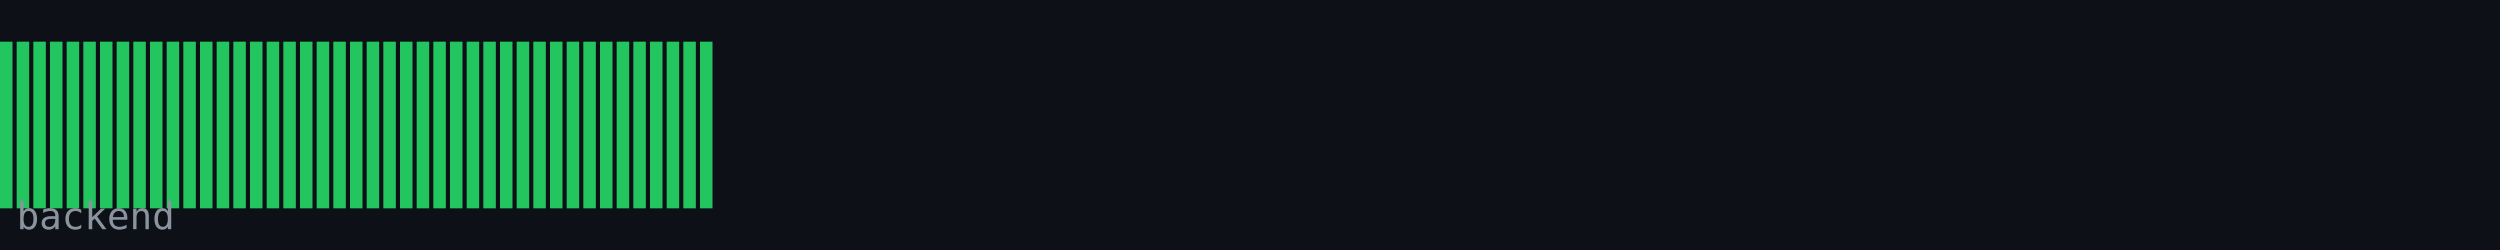
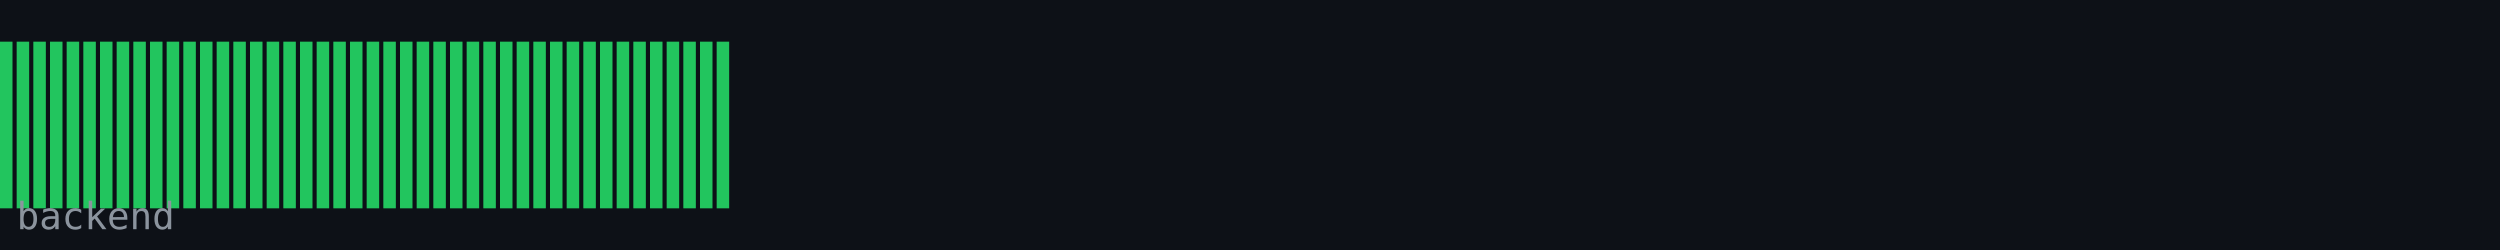
<svg xmlns="http://www.w3.org/2000/svg" width="600" height="60" viewBox="0 0 600 60">
  <rect width="600" height="60" fill="#0d1117" />
  <rect x="0" y="10" width="3" height="40" fill="#22c55e" />
  <rect x="4" y="10" width="3" height="40" fill="#22c55e" />
  <rect x="8" y="10" width="3" height="40" fill="#22c55e" />
  <rect x="12" y="10" width="3" height="40" fill="#22c55e" />
  <rect x="16" y="10" width="3" height="40" fill="#22c55e" />
  <rect x="20" y="10" width="3" height="40" fill="#22c55e" />
  <rect x="24" y="10" width="3" height="40" fill="#22c55e" />
  <rect x="28" y="10" width="3" height="40" fill="#22c55e" />
  <rect x="32" y="10" width="3" height="40" fill="#22c55e" />
  <rect x="36" y="10" width="3" height="40" fill="#22c55e" />
  <rect x="40" y="10" width="3" height="40" fill="#22c55e" />
  <rect x="44" y="10" width="3" height="40" fill="#22c55e" />
  <rect x="48" y="10" width="3" height="40" fill="#22c55e" />
  <rect x="52" y="10" width="3" height="40" fill="#22c55e" />
  <rect x="56" y="10" width="3" height="40" fill="#22c55e" />
  <rect x="60" y="10" width="3" height="40" fill="#22c55e" />
  <rect x="64" y="10" width="3" height="40" fill="#22c55e" />
  <rect x="68" y="10" width="3" height="40" fill="#22c55e" />
  <rect x="72" y="10" width="3" height="40" fill="#22c55e" />
  <rect x="76" y="10" width="3" height="40" fill="#22c55e" />
  <rect x="80" y="10" width="3" height="40" fill="#22c55e" />
  <rect x="84" y="10" width="3" height="40" fill="#22c55e" />
  <rect x="88" y="10" width="3" height="40" fill="#22c55e" />
  <rect x="92" y="10" width="3" height="40" fill="#22c55e" />
  <rect x="96" y="10" width="3" height="40" fill="#22c55e" />
  <rect x="100" y="10" width="3" height="40" fill="#22c55e" />
  <rect x="104" y="10" width="3" height="40" fill="#22c55e" />
  <rect x="108" y="10" width="3" height="40" fill="#22c55e" />
  <rect x="112" y="10" width="3" height="40" fill="#22c55e" />
  <rect x="116" y="10" width="3" height="40" fill="#22c55e" />
  <rect x="120" y="10" width="3" height="40" fill="#22c55e" />
  <rect x="124" y="10" width="3" height="40" fill="#22c55e" />
  <rect x="128" y="10" width="3" height="40" fill="#22c55e" />
  <rect x="132" y="10" width="3" height="40" fill="#22c55e" />
  <rect x="136" y="10" width="3" height="40" fill="#22c55e" />
  <rect x="140" y="10" width="3" height="40" fill="#22c55e" />
  <rect x="144" y="10" width="3" height="40" fill="#22c55e" />
  <rect x="148" y="10" width="3" height="40" fill="#22c55e" />
  <rect x="152" y="10" width="3" height="40" fill="#22c55e" />
  <rect x="156" y="10" width="3" height="40" fill="#22c55e" />
  <rect x="160" y="10" width="3" height="40" fill="#22c55e" />
  <rect x="164" y="10" width="3" height="40" fill="#22c55e" />
  <rect x="168" y="10" width="3" height="40" fill="#22c55e" />
+   <rect x="172" y="10" width="3" height="40" fill="#22c55e" />
  <text x="4" y="55" font-family="monospace" font-size="9" fill="#8b949e">backend</text>
</svg>
